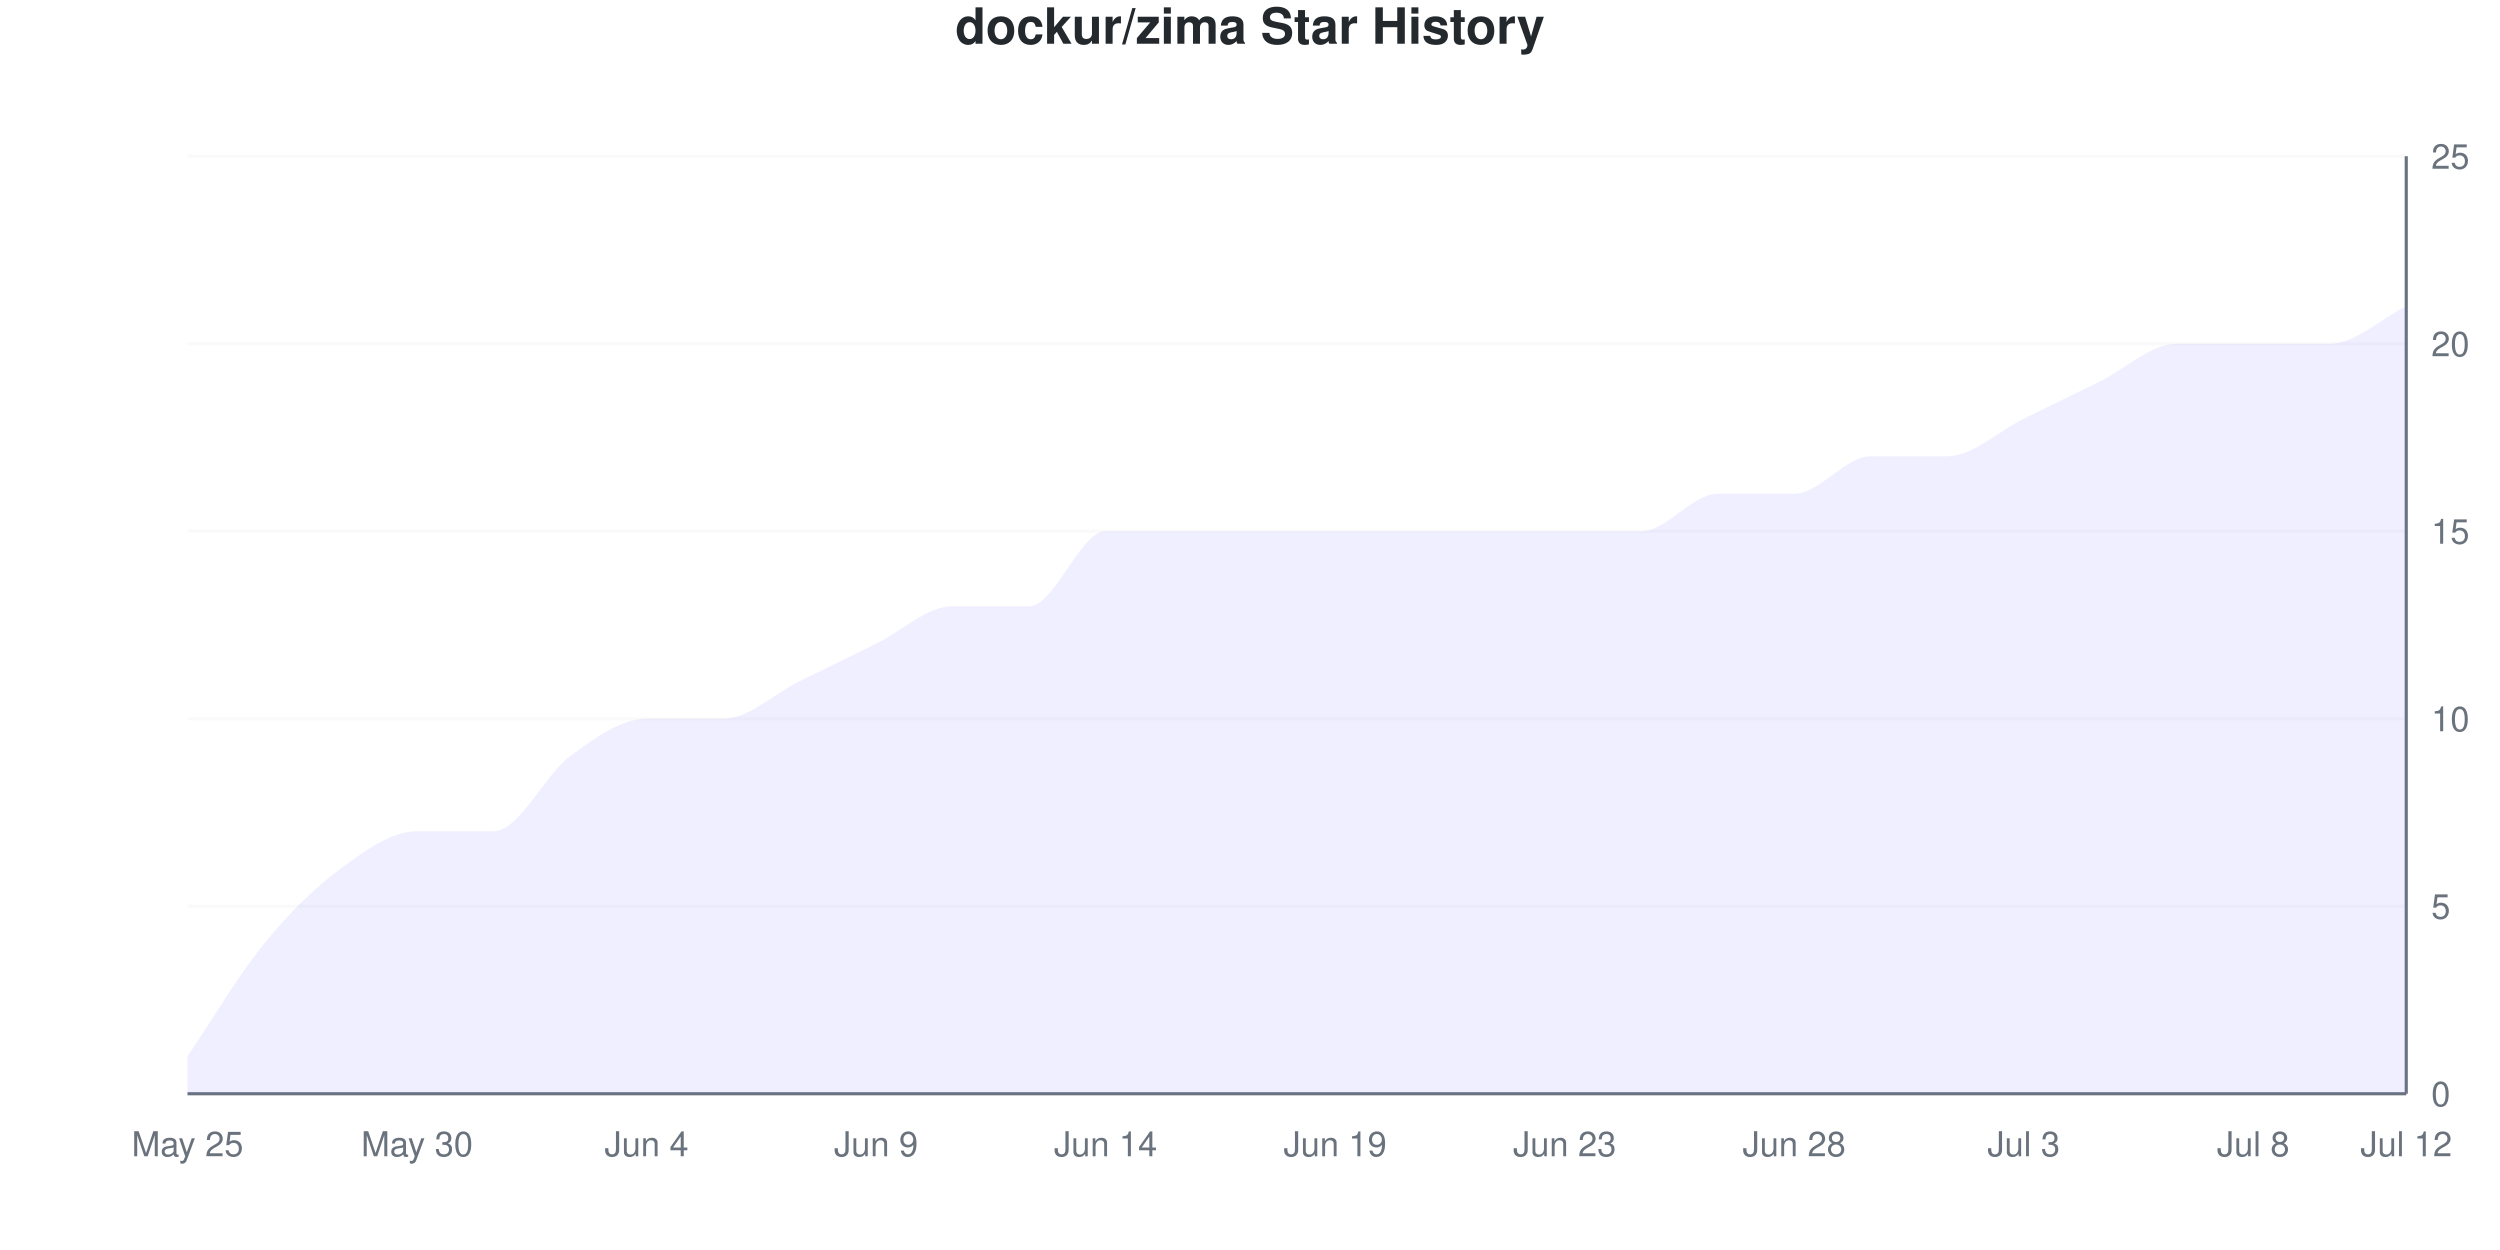
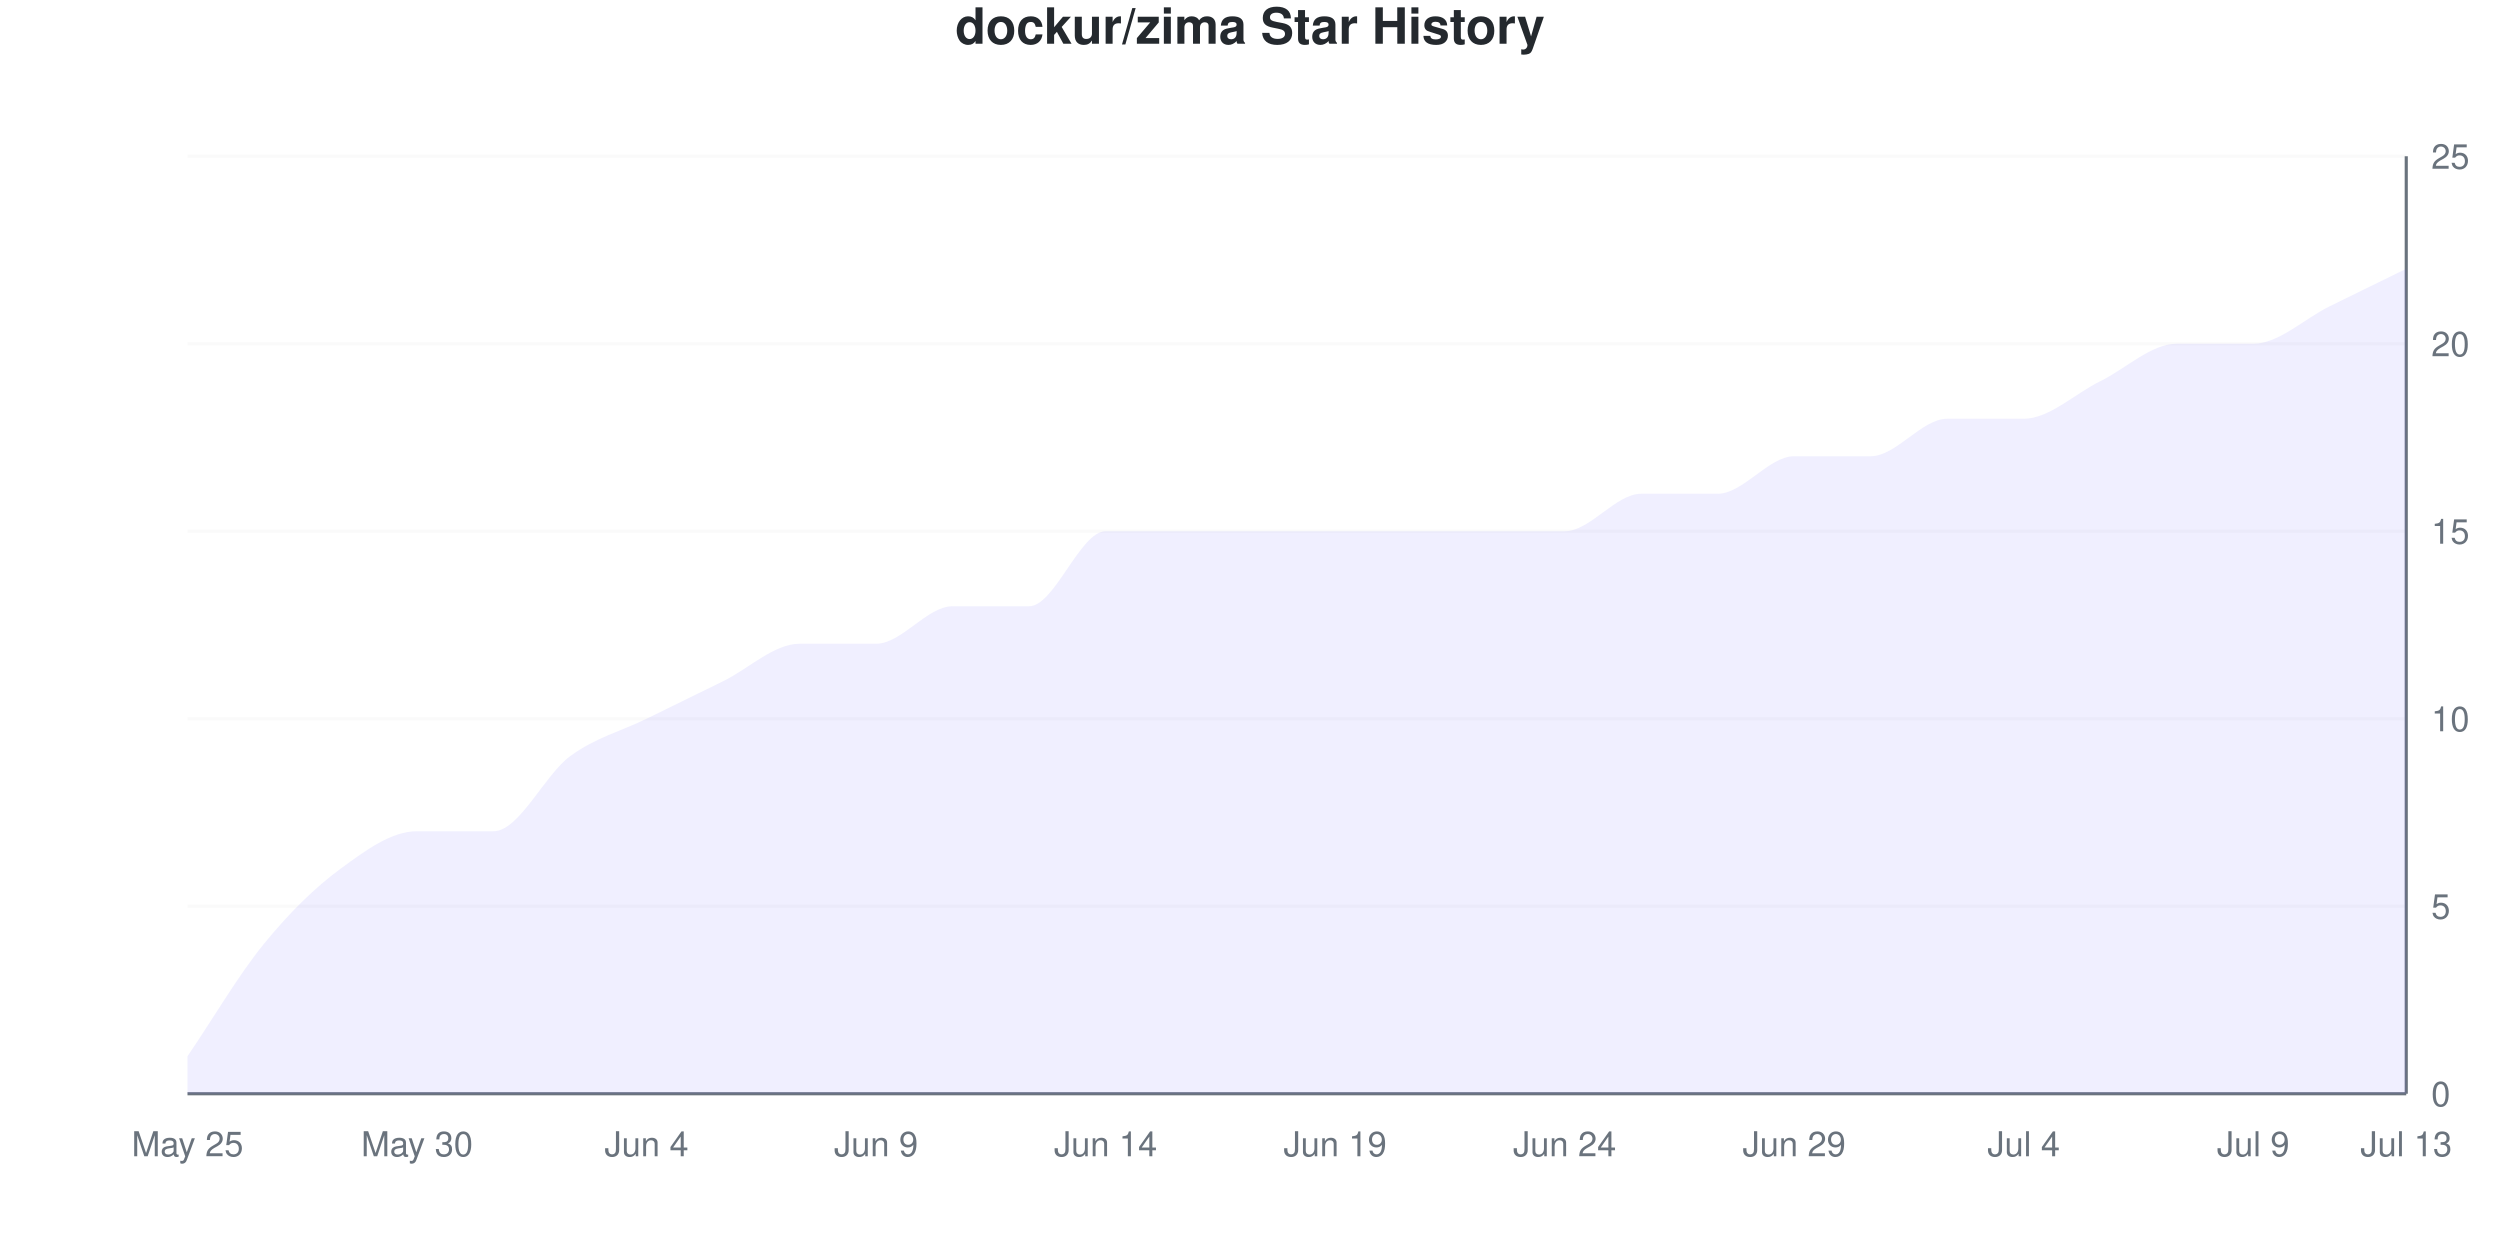
<svg xmlns="http://www.w3.org/2000/svg" viewBox="0 0 800 400" width="800" height="400">
  <style>
    @keyframes drawLine {
      to { stroke-dashoffset: 0; }
    }
    @keyframes fadeInPoint {
      from { opacity: 0; }
      to { opacity: 1; }
    }
    .data-line-0 {
-       stroke-dasharray: 1202;
-       stroke-dashoffset: 1202;
+       stroke-dasharray: 1206;
+       stroke-dashoffset: 1206;
      animation: drawLine 2s ease-out forwards;
    }
    .data-point {
      opacity: 0;
      animation: fadeInPoint 0.5s ease-out forwards;
    }
    .chart-bg { fill: #fff; }
    .chart-text { fill: #24292e; }
    .chart-muted { fill: #6a737d; }
    .chart-grid { stroke: #eee; }
    .chart-axis { stroke: #6a737d; }
    @media (prefers-color-scheme: dark) {
      .chart-bg { fill: #0d1117; }
      .chart-text { fill: #e6edf3; }
      .chart-muted { fill: #8b949e; }
      .chart-grid { stroke: #21262d; }
      .chart-axis { stroke: #8b949e; }
    }
  </style>
  <rect width="800" height="400" class="chart-bg" />
  <text x="400" y="14" text-anchor="middle" class="chart-text" font-size="16" font-weight="bold" font-family="-apple-system, BlinkMacSystemFont, 'Segoe UI', Helvetica, Arial, sans-serif">dockur/zima Star History</text>
  <g class="grid">
    <line x1="60" y1="350" x2="770" y2="350" class="chart-grid" stroke-opacity="0.3" />
    <text x="778" y="354" text-anchor="start" class="chart-muted" font-size="11" font-family="-apple-system, BlinkMacSystemFont, 'Segoe UI', Helvetica, Arial, sans-serif">0</text>
    <line x1="60" y1="290" x2="770" y2="290" class="chart-grid" stroke-opacity="0.3" />
    <text x="778" y="294" text-anchor="start" class="chart-muted" font-size="11" font-family="-apple-system, BlinkMacSystemFont, 'Segoe UI', Helvetica, Arial, sans-serif">5</text>
    <line x1="60" y1="230" x2="770" y2="230" class="chart-grid" stroke-opacity="0.3" />
    <text x="778" y="234" text-anchor="start" class="chart-muted" font-size="11" font-family="-apple-system, BlinkMacSystemFont, 'Segoe UI', Helvetica, Arial, sans-serif">10</text>
    <line x1="60" y1="170" x2="770" y2="170" class="chart-grid" stroke-opacity="0.3" />
    <text x="778" y="174" text-anchor="start" class="chart-muted" font-size="11" font-family="-apple-system, BlinkMacSystemFont, 'Segoe UI', Helvetica, Arial, sans-serif">15</text>
    <line x1="60" y1="110" x2="770" y2="110" class="chart-grid" stroke-opacity="0.3" />
    <text x="778" y="114" text-anchor="start" class="chart-muted" font-size="11" font-family="-apple-system, BlinkMacSystemFont, 'Segoe UI', Helvetica, Arial, sans-serif">20</text>
    <line x1="60" y1="50" x2="770" y2="50" class="chart-grid" stroke-opacity="0.3" />
    <text x="778" y="54" text-anchor="start" class="chart-muted" font-size="11" font-family="-apple-system, BlinkMacSystemFont, 'Segoe UI', Helvetica, Arial, sans-serif">25</text>
  </g>
  <g class="milestones">
    
  </g>
  <g class="x-axis">
    <text x="60" y="370" text-anchor="middle" class="chart-muted" font-size="11" font-family="-apple-system, BlinkMacSystemFont, 'Segoe UI', Helvetica, Arial, sans-serif">May 25</text>
    <text x="133.448" y="370" text-anchor="middle" class="chart-muted" font-size="11" font-family="-apple-system, BlinkMacSystemFont, 'Segoe UI', Helvetica, Arial, sans-serif">May 30</text>
    <text x="206.897" y="370" text-anchor="middle" class="chart-muted" font-size="11" font-family="-apple-system, BlinkMacSystemFont, 'Segoe UI', Helvetica, Arial, sans-serif">Jun 4</text>
    <text x="280.345" y="370" text-anchor="middle" class="chart-muted" font-size="11" font-family="-apple-system, BlinkMacSystemFont, 'Segoe UI', Helvetica, Arial, sans-serif">Jun 9</text>
    <text x="353.793" y="370" text-anchor="middle" class="chart-muted" font-size="11" font-family="-apple-system, BlinkMacSystemFont, 'Segoe UI', Helvetica, Arial, sans-serif">Jun 14</text>
    <text x="427.241" y="370" text-anchor="middle" class="chart-muted" font-size="11" font-family="-apple-system, BlinkMacSystemFont, 'Segoe UI', Helvetica, Arial, sans-serif">Jun 19</text>
-     <text x="500.69" y="370" text-anchor="middle" class="chart-muted" font-size="11" font-family="-apple-system, BlinkMacSystemFont, 'Segoe UI', Helvetica, Arial, sans-serif">Jun 23</text>
-     <text x="574.138" y="370" text-anchor="middle" class="chart-muted" font-size="11" font-family="-apple-system, BlinkMacSystemFont, 'Segoe UI', Helvetica, Arial, sans-serif">Jun 28</text>
-     <text x="647.586" y="370" text-anchor="middle" class="chart-muted" font-size="11" font-family="-apple-system, BlinkMacSystemFont, 'Segoe UI', Helvetica, Arial, sans-serif">Jul 3</text>
-     <text x="721.034" y="370" text-anchor="middle" class="chart-muted" font-size="11" font-family="-apple-system, BlinkMacSystemFont, 'Segoe UI', Helvetica, Arial, sans-serif">Jul 8</text>
-     <text x="770" y="370" text-anchor="middle" class="chart-muted" font-size="11" font-family="-apple-system, BlinkMacSystemFont, 'Segoe UI', Helvetica, Arial, sans-serif">Jul 12</text>
+     <text x="500.69" y="370" text-anchor="middle" class="chart-muted" font-size="11" font-family="-apple-system, BlinkMacSystemFont, 'Segoe UI', Helvetica, Arial, sans-serif">Jun 24</text>
+     <text x="574.138" y="370" text-anchor="middle" class="chart-muted" font-size="11" font-family="-apple-system, BlinkMacSystemFont, 'Segoe UI', Helvetica, Arial, sans-serif">Jun 29</text>
+     <text x="647.586" y="370" text-anchor="middle" class="chart-muted" font-size="11" font-family="-apple-system, BlinkMacSystemFont, 'Segoe UI', Helvetica, Arial, sans-serif">Jul 4</text>
+     <text x="721.034" y="370" text-anchor="middle" class="chart-muted" font-size="11" font-family="-apple-system, BlinkMacSystemFont, 'Segoe UI', Helvetica, Arial, sans-serif">Jul 9</text>
+     <text x="770" y="370" text-anchor="middle" class="chart-muted" font-size="11" font-family="-apple-system, BlinkMacSystemFont, 'Segoe UI', Helvetica, Arial, sans-serif">Jul 13</text>
  </g>
  <line x1="770" y1="50" x2="770" y2="350" class="chart-axis" stroke-width="1" />
  <line x1="60" y1="350" x2="770" y2="350" class="chart-axis" stroke-width="1" />
-   <path d="M60,350 L60,338 C68.161,326 76.322,312 84.483,302 C92.644,292 100.805,284 108.966,278 C117.126,272 125.287,266 133.448,266 C141.609,266 149.77,266 157.931,266 C166.092,266 174.253,248 182.414,242 C190.575,236 198.736,230 206.897,230 C215.057,230 223.218,230 231.379,230 C239.54,230 247.701,222 255.862,218 C264.023,214 272.184,210 280.345,206 C288.506,202 296.667,194 304.828,194 C312.989,194 321.149,194 329.31,194 C337.471,194 345.632,170 353.793,170 C361.954,170 370.115,170 378.276,170 C386.437,170 394.598,170 402.759,170 C410.92,170 419.08,170 427.241,170 C435.402,170 443.563,170 451.724,170 C459.885,170 468.046,170 476.207,170 C484.368,170 492.529,170 500.69,170 C508.851,170 517.011,170 525.172,170 C533.333,170 541.494,158 549.655,158 C557.816,158 565.977,158 574.138,158 C582.299,158 590.46,146 598.621,146 C606.782,146 614.943,146 623.103,146 C631.264,146 639.425,138 647.586,134 C655.747,130 663.908,126 672.069,122 C680.23,118 688.391,110 696.552,110 C704.713,110 712.874,110 721.034,110 C729.195,110 737.356,110 745.517,110 C753.678,110 761.839,102 770,98 L770,350 L60,350 Z" fill="#6b63ff" fill-opacity="0.1" />
-   <path d="M60,350 L60,338 C68.161,326 76.322,312 84.483,302 C92.644,292 100.805,284 108.966,278 C117.126,272 125.287,266 133.448,266 C141.609,266 149.77,266 157.931,266 C166.092,266 174.253,248 182.414,242 C190.575,236 198.736,230 206.897,230 C215.057,230 223.218,230 231.379,230 C239.54,230 247.701,222 255.862,218 C264.023,214 272.184,210 280.345,206 C288.506,202 296.667,194 304.828,194 C312.989,194 321.149,194 329.31,194 C337.471,194 345.632,170 353.793,170 C361.954,170 370.115,170 378.276,170 C386.437,170 394.598,170 402.759,170 C410.92,170 419.08,170 427.241,170 C435.402,170 443.563,170 451.724,170 C459.885,170 468.046,170 476.207,170 C484.368,170 492.529,170 500.69,170 C508.851,170 517.011,170 525.172,170 C533.333,170 541.494,158 549.655,158 C557.816,158 565.977,158 574.138,158 C582.299,158 590.46,146 598.621,146 C606.782,146 614.943,146 623.103,146 C631.264,146 639.425,138 647.586,134 C655.747,130 663.908,126 672.069,122 C680.23,118 688.391,110 696.552,110 C704.713,110 712.874,110 721.034,110 C729.195,110 737.356,110 745.517,110 C753.678,110 761.839,102 770,98" fill="none" stroke="#6b63ff" stroke-width="2.5" class="data-line-0" />
+   <path d="M60,350 L60,338 C68.161,326 76.322,312 84.483,302 C92.644,292 100.805,284 108.966,278 C117.126,272 125.287,266 133.448,266 C141.609,266 149.77,266 157.931,266 C166.092,266 174.253,248 182.414,242 C190.575,236 198.736,234 206.897,230 C215.057,226 223.218,222 231.379,218 C239.54,214 247.701,206 255.862,206 C264.023,206 272.184,206 280.345,206 C288.506,206 296.667,194 304.828,194 C312.989,194 321.149,194 329.31,194 C337.471,194 345.632,170 353.793,170 C361.954,170 370.115,170 378.276,170 C386.437,170 394.598,170 402.759,170 C410.92,170 419.08,170 427.241,170 C435.402,170 443.563,170 451.724,170 C459.885,170 468.046,170 476.207,170 C484.368,170 492.529,170 500.69,170 C508.851,170 517.011,158 525.172,158 C533.333,158 541.494,158 549.655,158 C557.816,158 565.977,146 574.138,146 C582.299,146 590.46,146 598.621,146 C606.782,146 614.943,134 623.103,134 C631.264,134 639.425,134 647.586,134 C655.747,134 663.908,126 672.069,122 C680.23,118 688.391,110 696.552,110 C704.713,110 712.874,110 721.034,110 C729.195,110 737.356,102 745.517,98 C753.678,94 761.839,90 770,86 L770,350 L60,350 Z" fill="#6b63ff" fill-opacity="0.1" />
+   <path d="M60,350 L60,338 C68.161,326 76.322,312 84.483,302 C92.644,292 100.805,284 108.966,278 C117.126,272 125.287,266 133.448,266 C141.609,266 149.77,266 157.931,266 C166.092,266 174.253,248 182.414,242 C190.575,236 198.736,234 206.897,230 C215.057,226 223.218,222 231.379,218 C239.54,214 247.701,206 255.862,206 C264.023,206 272.184,206 280.345,206 C288.506,206 296.667,194 304.828,194 C312.989,194 321.149,194 329.31,194 C337.471,194 345.632,170 353.793,170 C361.954,170 370.115,170 378.276,170 C386.437,170 394.598,170 402.759,170 C410.92,170 419.08,170 427.241,170 C435.402,170 443.563,170 451.724,170 C459.885,170 468.046,170 476.207,170 C484.368,170 492.529,170 500.69,170 C508.851,170 517.011,158 525.172,158 C533.333,158 541.494,158 549.655,158 C557.816,158 565.977,146 574.138,146 C582.299,146 590.46,146 598.621,146 C606.782,146 614.943,134 623.103,134 C631.264,134 639.425,134 647.586,134 C655.747,134 663.908,126 672.069,122 C680.23,118 688.391,110 696.552,110 C704.713,110 712.874,110 721.034,110 C729.195,110 737.356,102 745.517,98 C753.678,94 761.839,90 770,86" fill="none" stroke="#6b63ff" stroke-width="2.5" class="data-line-0" />
  <g class="points">
    <circle cx="60" cy="338" r="4" fill="#6b63ff" class="data-point" style="animation-delay: 1.50s" />
    <circle cx="84.483" cy="302" r="4" fill="#6b63ff" class="data-point" style="animation-delay: 1.55s" />
    <circle cx="108.966" cy="278" r="4" fill="#6b63ff" class="data-point" style="animation-delay: 1.60s" />
    <circle cx="133.448" cy="266" r="4" fill="#6b63ff" class="data-point" style="animation-delay: 1.65s" />
    <circle cx="157.931" cy="266" r="4" fill="#6b63ff" class="data-point" style="animation-delay: 1.70s" />
    <circle cx="182.414" cy="242" r="4" fill="#6b63ff" class="data-point" style="animation-delay: 1.75s" />
    <circle cx="206.897" cy="230" r="4" fill="#6b63ff" class="data-point" style="animation-delay: 1.80s" />
-     <circle cx="231.379" cy="230" r="4" fill="#6b63ff" class="data-point" style="animation-delay: 1.85s" />
-     <circle cx="255.862" cy="218" r="4" fill="#6b63ff" class="data-point" style="animation-delay: 1.90s" />
+     <circle cx="231.379" cy="218" r="4" fill="#6b63ff" class="data-point" style="animation-delay: 1.85s" />
+     <circle cx="255.862" cy="206" r="4" fill="#6b63ff" class="data-point" style="animation-delay: 1.90s" />
    <circle cx="280.345" cy="206" r="4" fill="#6b63ff" class="data-point" style="animation-delay: 1.95s" />
    <circle cx="304.828" cy="194" r="4" fill="#6b63ff" class="data-point" style="animation-delay: 2.00s" />
    <circle cx="329.31" cy="194" r="4" fill="#6b63ff" class="data-point" style="animation-delay: 2.05s" />
    <circle cx="353.793" cy="170" r="4" fill="#6b63ff" class="data-point" style="animation-delay: 2.10s" />
    <circle cx="378.276" cy="170" r="4" fill="#6b63ff" class="data-point" style="animation-delay: 2.15s" />
    <circle cx="402.759" cy="170" r="4" fill="#6b63ff" class="data-point" style="animation-delay: 2.20s" />
    <circle cx="427.241" cy="170" r="4" fill="#6b63ff" class="data-point" style="animation-delay: 2.25s" />
    <circle cx="451.724" cy="170" r="4" fill="#6b63ff" class="data-point" style="animation-delay: 2.30s" />
    <circle cx="476.207" cy="170" r="4" fill="#6b63ff" class="data-point" style="animation-delay: 2.35s" />
    <circle cx="500.69" cy="170" r="4" fill="#6b63ff" class="data-point" style="animation-delay: 2.40s" />
-     <circle cx="525.172" cy="170" r="4" fill="#6b63ff" class="data-point" style="animation-delay: 2.45s" />
+     <circle cx="525.172" cy="158" r="4" fill="#6b63ff" class="data-point" style="animation-delay: 2.45s" />
    <circle cx="549.655" cy="158" r="4" fill="#6b63ff" class="data-point" style="animation-delay: 2.50s" />
-     <circle cx="574.138" cy="158" r="4" fill="#6b63ff" class="data-point" style="animation-delay: 2.55s" />
+     <circle cx="574.138" cy="146" r="4" fill="#6b63ff" class="data-point" style="animation-delay: 2.55s" />
    <circle cx="598.621" cy="146" r="4" fill="#6b63ff" class="data-point" style="animation-delay: 2.60s" />
-     <circle cx="623.103" cy="146" r="4" fill="#6b63ff" class="data-point" style="animation-delay: 2.65s" />
+     <circle cx="623.103" cy="134" r="4" fill="#6b63ff" class="data-point" style="animation-delay: 2.65s" />
    <circle cx="647.586" cy="134" r="4" fill="#6b63ff" class="data-point" style="animation-delay: 2.70s" />
    <circle cx="672.069" cy="122" r="4" fill="#6b63ff" class="data-point" style="animation-delay: 2.75s" />
    <circle cx="696.552" cy="110" r="4" fill="#6b63ff" class="data-point" style="animation-delay: 2.80s" />
    <circle cx="721.034" cy="110" r="4" fill="#6b63ff" class="data-point" style="animation-delay: 2.85s" />
-     <circle cx="745.517" cy="110" r="4" fill="#6b63ff" class="data-point" style="animation-delay: 2.90s" />
-     <circle cx="770" cy="98" r="4" fill="#6b63ff" class="data-point" style="animation-delay: 2.95s" />
+     <circle cx="745.517" cy="98" r="4" fill="#6b63ff" class="data-point" style="animation-delay: 2.90s" />
+     <circle cx="770" cy="86" r="4" fill="#6b63ff" class="data-point" style="animation-delay: 2.95s" />
  </g>
</svg>
